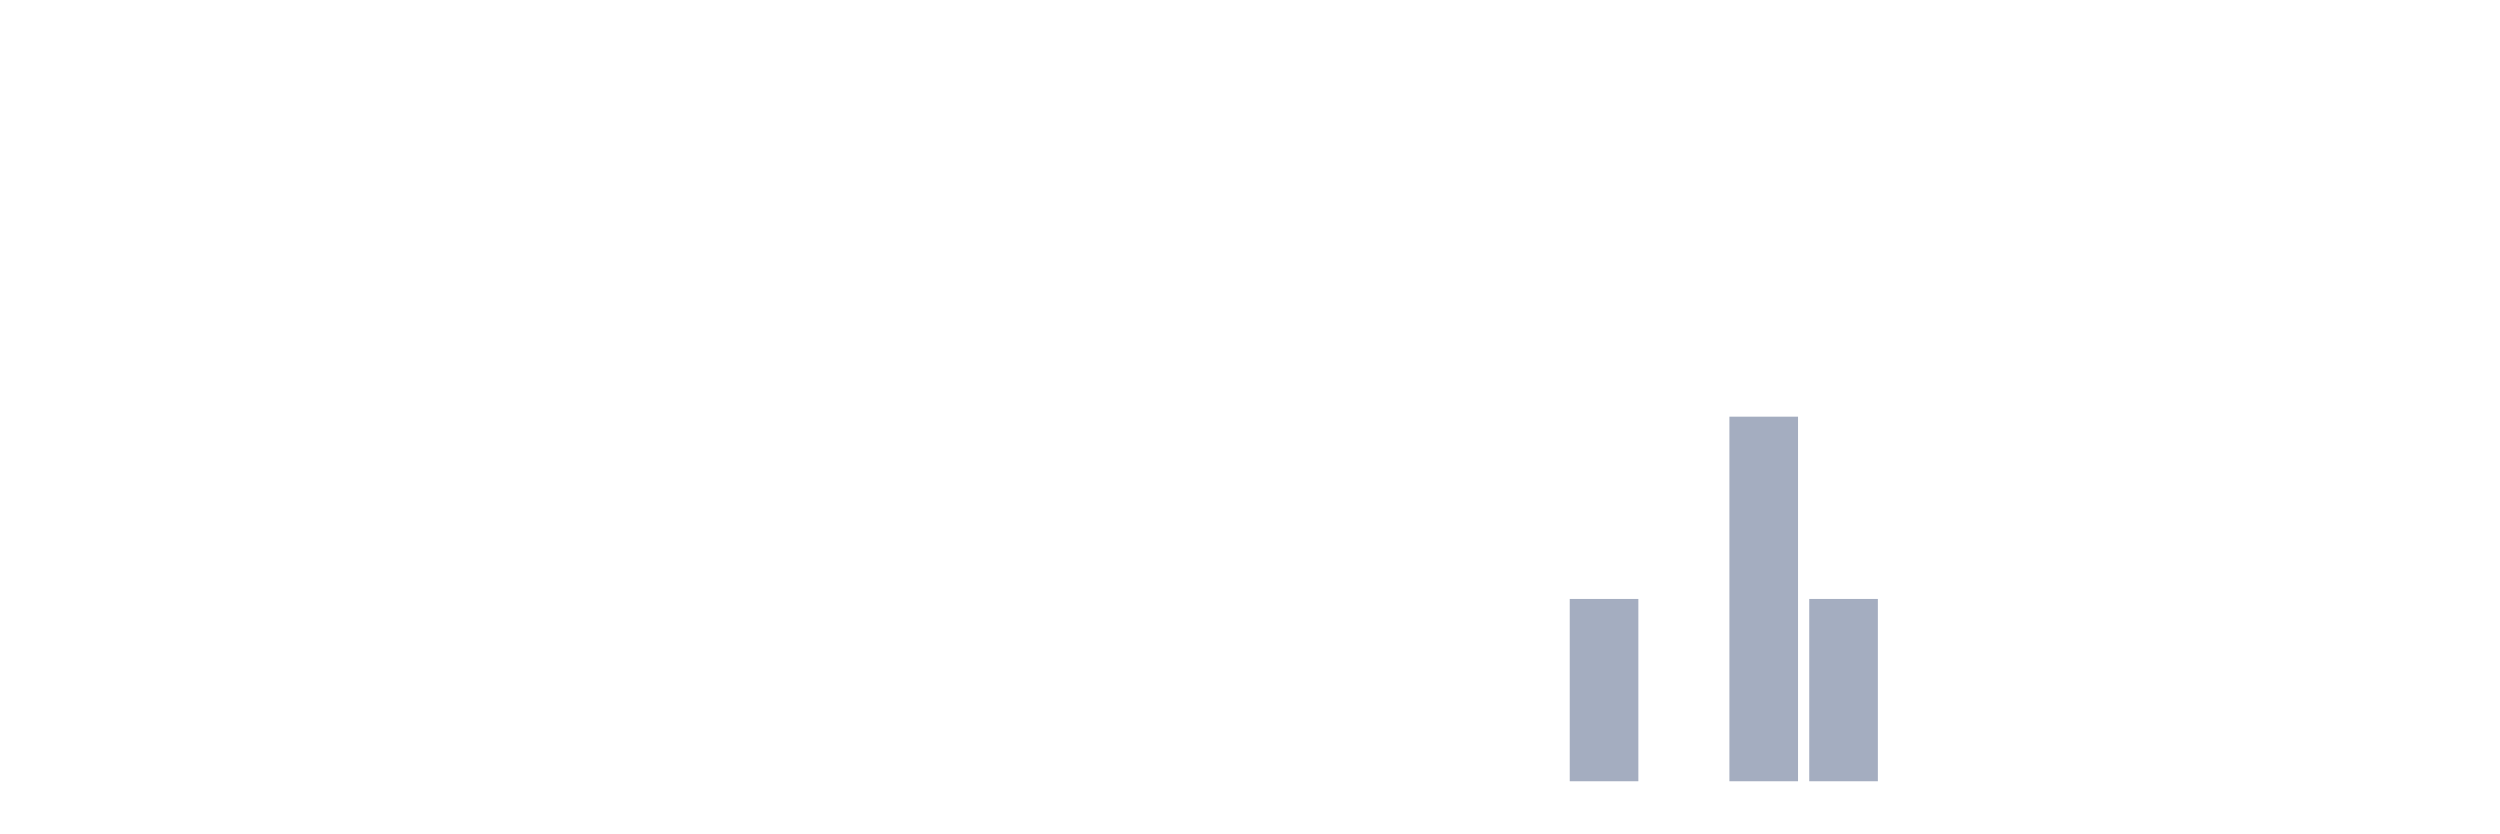
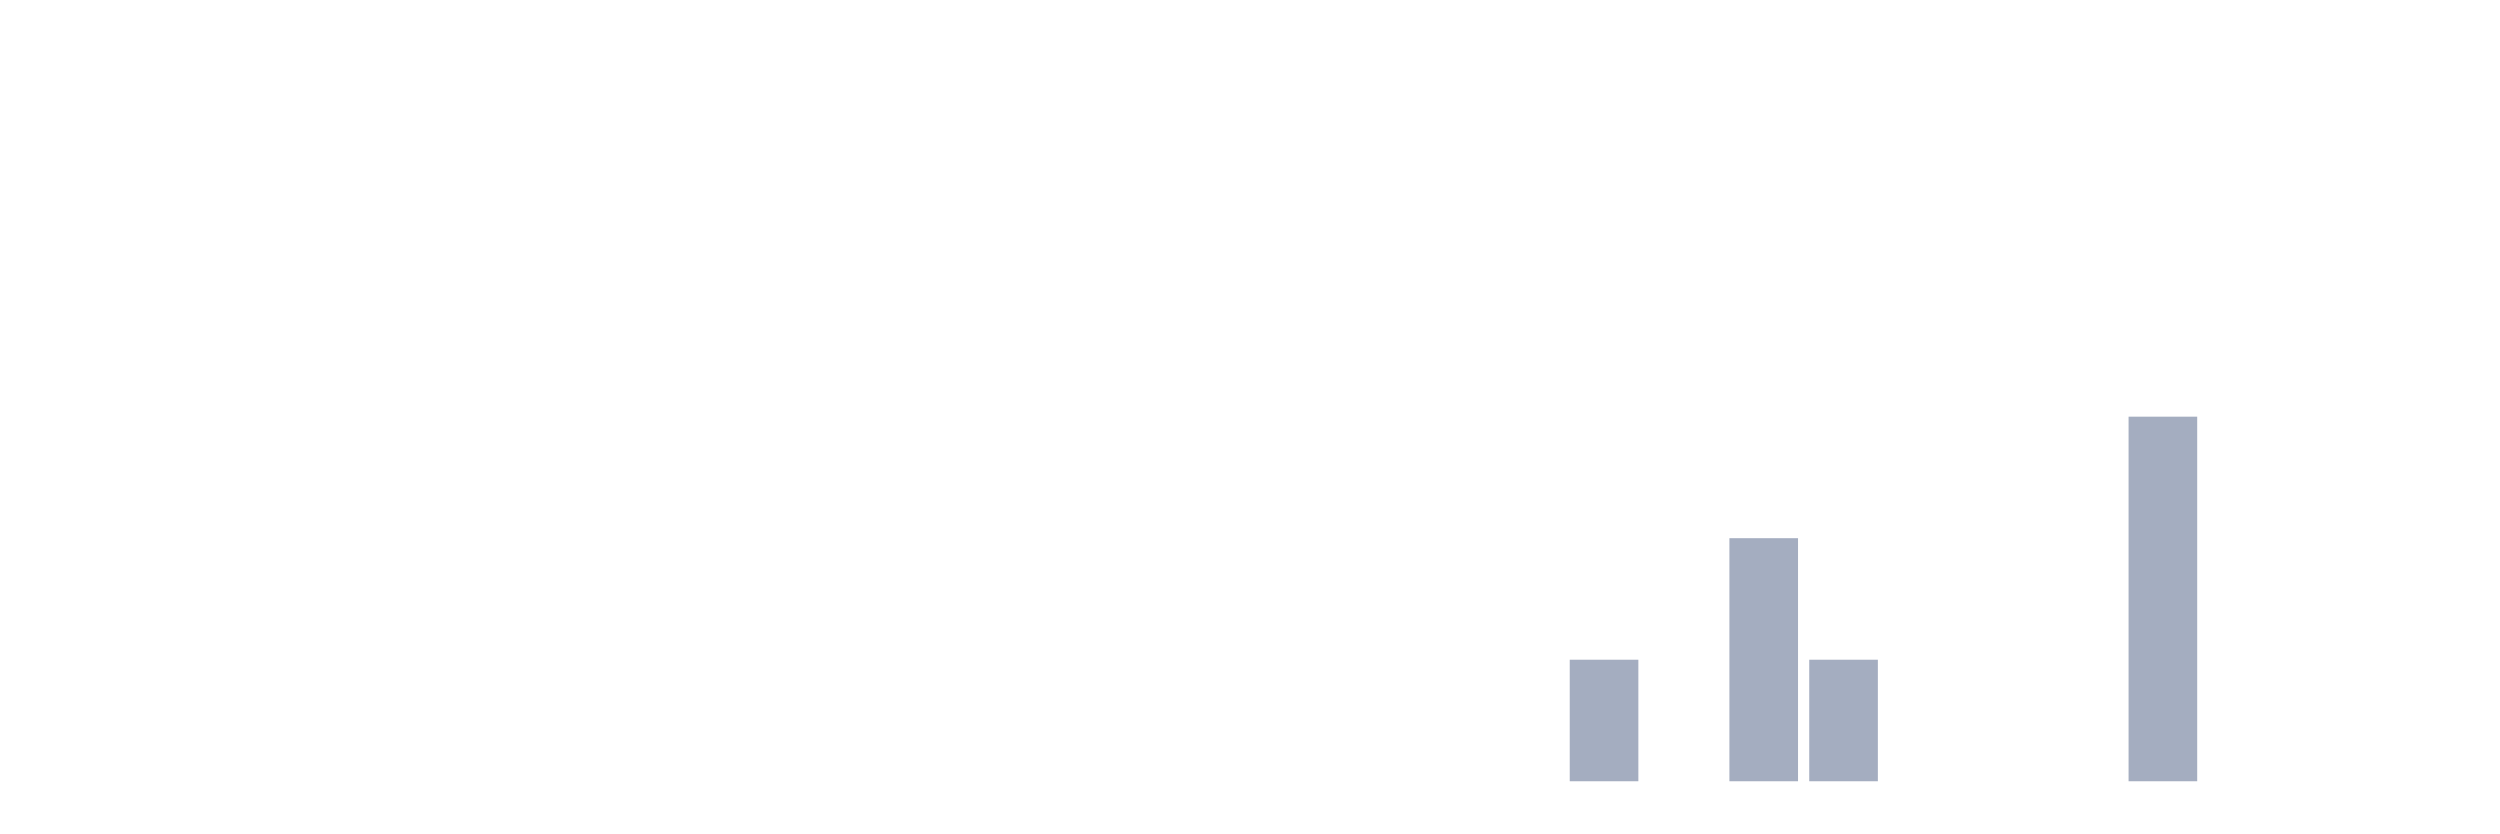
<svg xmlns="http://www.w3.org/2000/svg" viewBox="0 0 480 160">
  <g transform="translate(10,10)">
    <rect class="bar" x="0.153" width="13.175" y="140" height="0" fill="rgb(164,173,192)" />
    <rect class="bar" x="15.482" width="13.175" y="140" height="0" fill="rgb(164,173,192)" />
    <rect class="bar" x="30.81" width="13.175" y="140" height="0" fill="rgb(164,173,192)" />
    <rect class="bar" x="46.138" width="13.175" y="140" height="0" fill="rgb(164,173,192)" />
    <rect class="bar" x="61.466" width="13.175" y="140" height="0" fill="rgb(164,173,192)" />
    <rect class="bar" x="76.794" width="13.175" y="140" height="0" fill="rgb(164,173,192)" />
    <rect class="bar" x="92.123" width="13.175" y="140" height="0" fill="rgb(164,173,192)" />
    <rect class="bar" x="107.451" width="13.175" y="140" height="0" fill="rgb(164,173,192)" />
    <rect class="bar" x="122.779" width="13.175" y="140" height="0" fill="rgb(164,173,192)" />
    <rect class="bar" x="138.107" width="13.175" y="140" height="0" fill="rgb(164,173,192)" />
    <rect class="bar" x="153.436" width="13.175" y="140" height="0" fill="rgb(164,173,192)" />
    <rect class="bar" x="168.764" width="13.175" y="140" height="0" fill="rgb(164,173,192)" />
    <rect class="bar" x="184.092" width="13.175" y="140" height="0" fill="rgb(164,173,192)" />
    <rect class="bar" x="199.42" width="13.175" y="140" height="0" fill="rgb(164,173,192)" />
    <rect class="bar" x="214.748" width="13.175" y="140" height="0" fill="rgb(164,173,192)" />
    <rect class="bar" x="230.077" width="13.175" y="140" height="0" fill="rgb(164,173,192)" />
    <rect class="bar" x="245.405" width="13.175" y="140" height="0" fill="rgb(164,173,192)" />
    <rect class="bar" x="260.733" width="13.175" y="140" height="0" fill="rgb(164,173,192)" />
    <rect class="bar" x="276.061" width="13.175" y="140" height="0" fill="rgb(164,173,192)" />
-     <rect class="bar" x="291.39" width="13.175" y="105" height="35" fill="rgb(164,173,192)" />
+     <rect class="bar" x="291.39" width="13.175" y="116.667" height="23.333" fill="rgb(164,173,192)" />
    <rect class="bar" x="306.718" width="13.175" y="140" height="0" fill="rgb(164,173,192)" />
-     <rect class="bar" x="322.046" width="13.175" y="70" height="70" fill="rgb(164,173,192)" />
-     <rect class="bar" x="337.374" width="13.175" y="105" height="35" fill="rgb(164,173,192)" />
+     <rect class="bar" x="322.046" width="13.175" y="93.333" height="46.667" fill="rgb(164,173,192)" />
+     <rect class="bar" x="337.374" width="13.175" y="116.667" height="23.333" fill="rgb(164,173,192)" />
    <rect class="bar" x="352.702" width="13.175" y="140" height="0" fill="rgb(164,173,192)" />
    <rect class="bar" x="368.031" width="13.175" y="140" height="0" fill="rgb(164,173,192)" />
    <rect class="bar" x="383.359" width="13.175" y="140" height="0" fill="rgb(164,173,192)" />
-     <rect class="bar" x="398.687" width="13.175" y="140" height="0" fill="rgb(164,173,192)" />
+     <rect class="bar" x="398.687" width="13.175" y="70" height="70" fill="rgb(164,173,192)" />
    <rect class="bar" x="414.015" width="13.175" y="140" height="0" fill="rgb(164,173,192)" />
    <rect class="bar" x="429.344" width="13.175" y="140" height="0" fill="rgb(164,173,192)" />
    <rect class="bar" x="444.672" width="13.175" y="140" height="0" fill="rgb(164,173,192)" />
  </g>
</svg>
